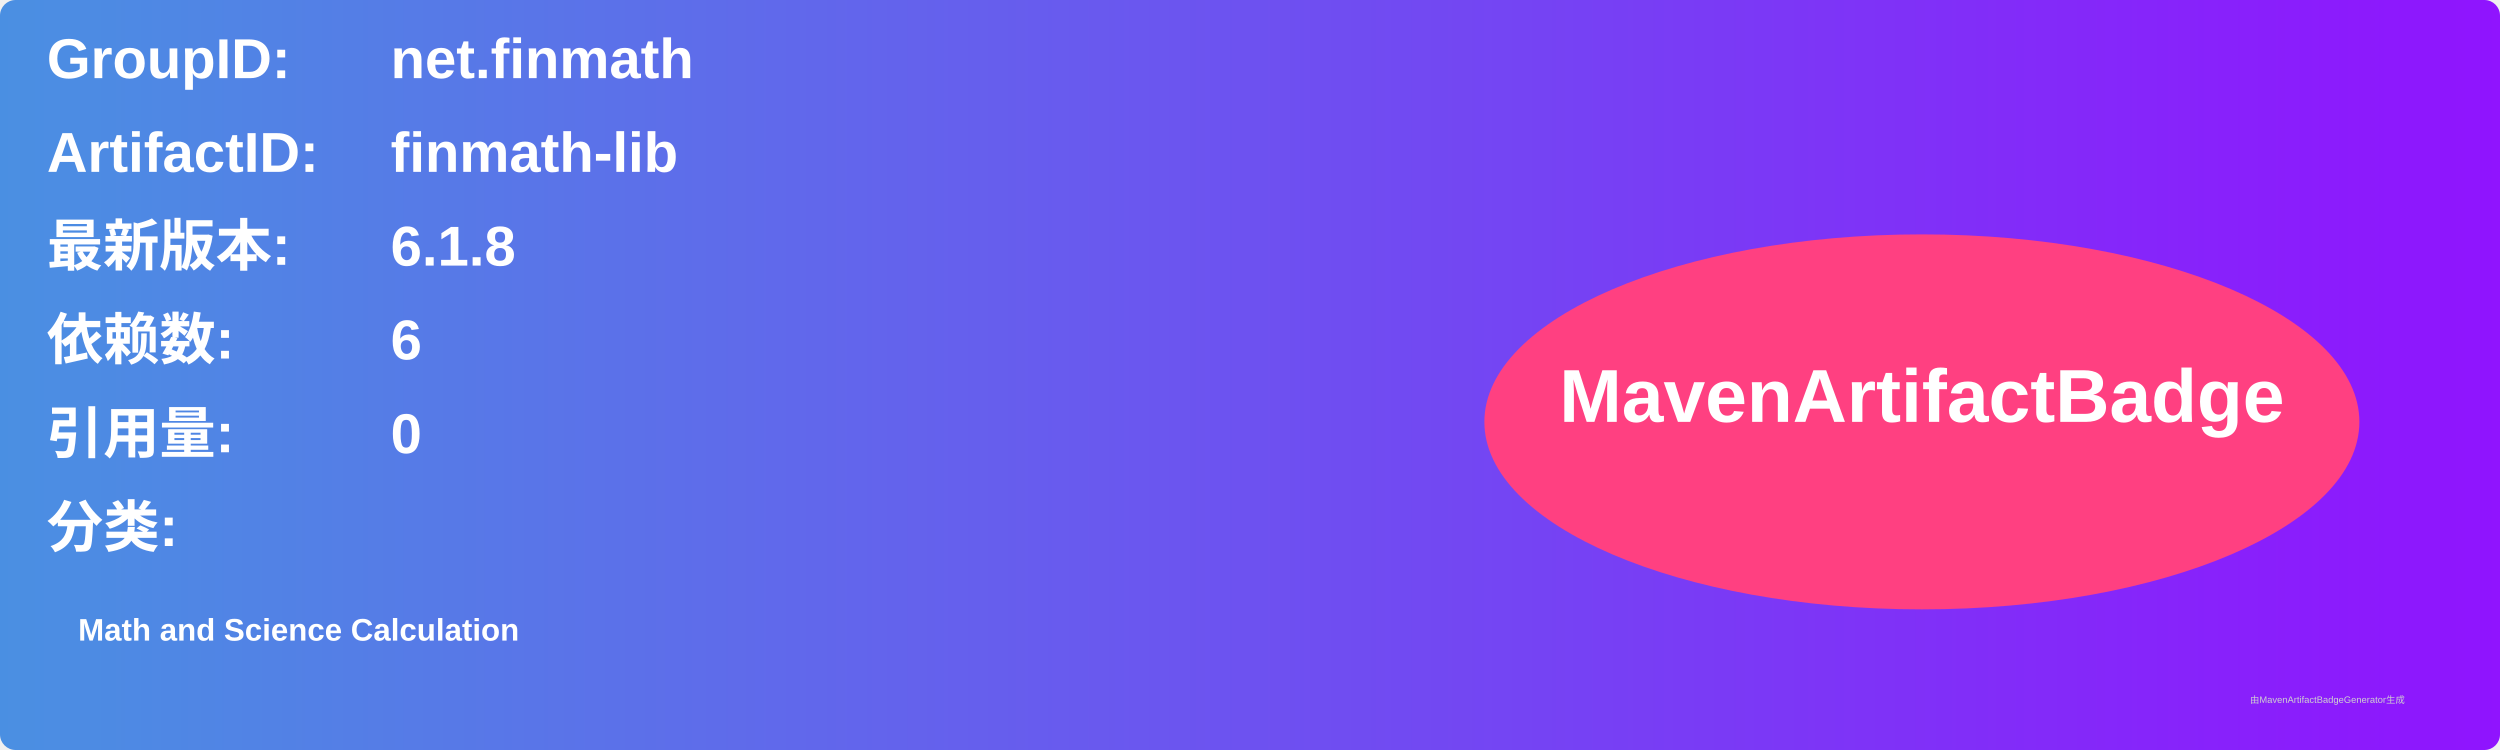
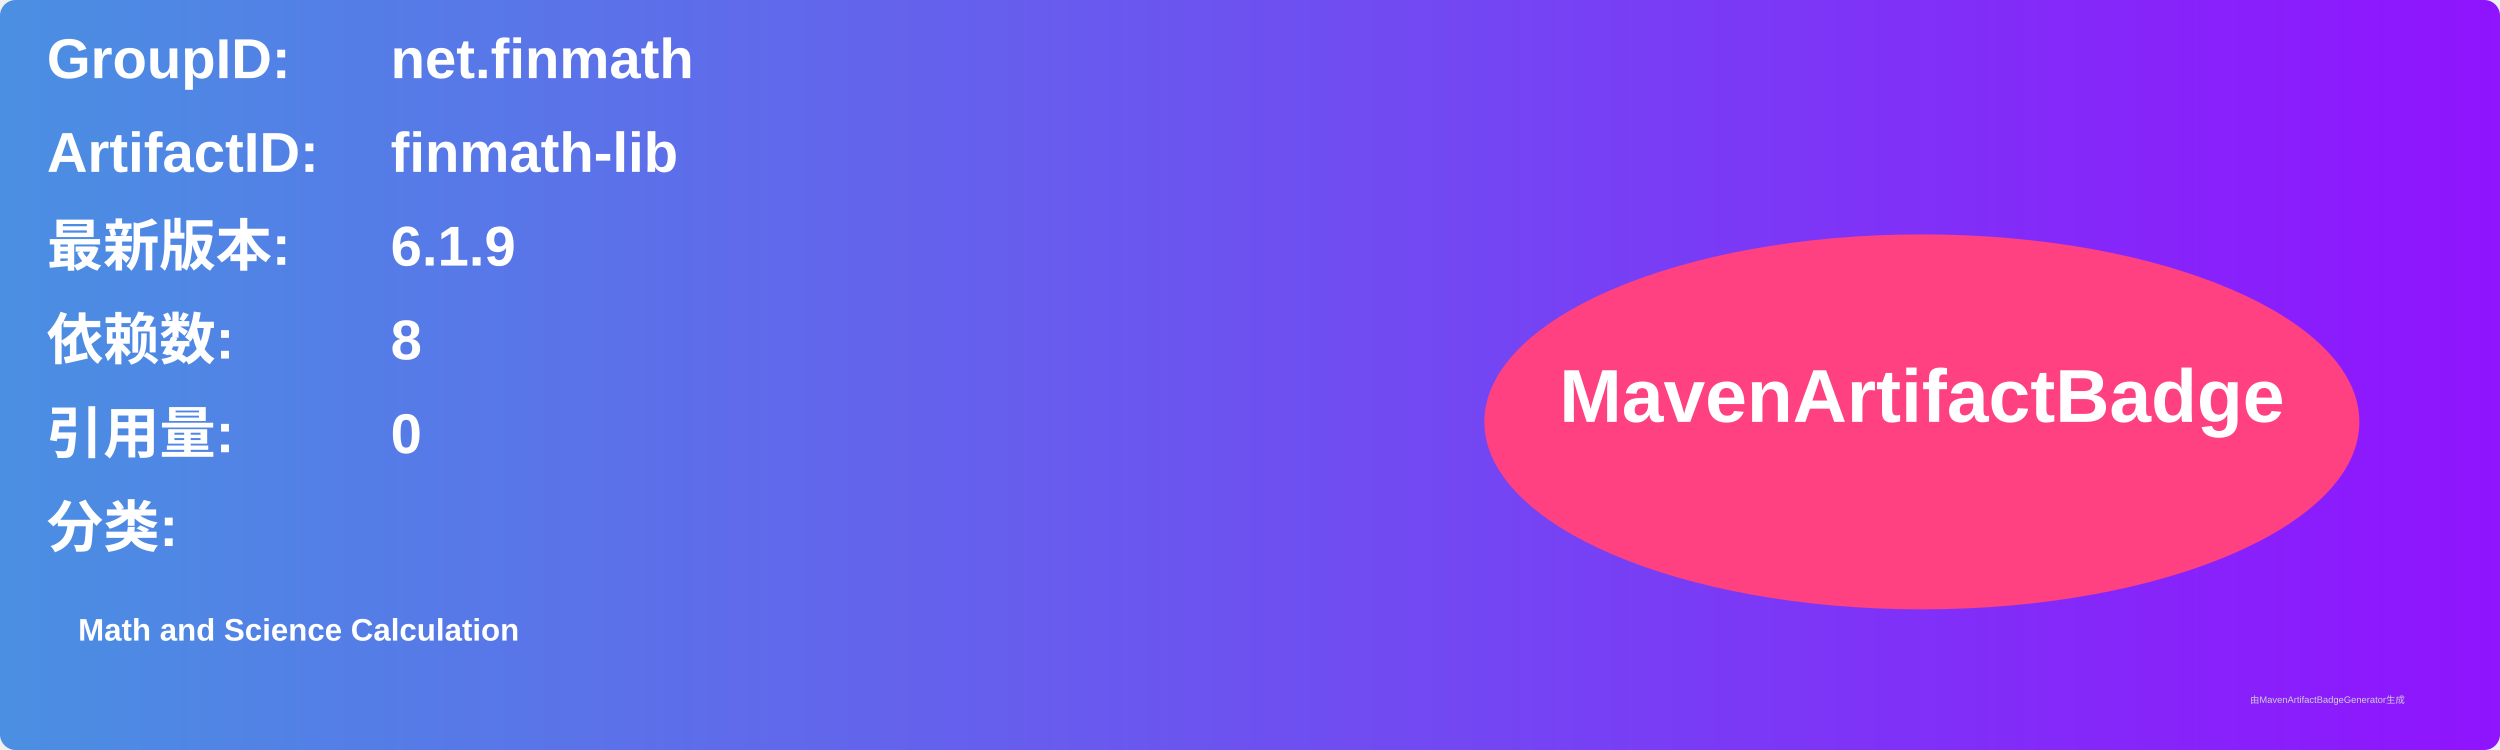
<svg xmlns="http://www.w3.org/2000/svg" width="800" height="240" viewBox="0 0 800 240">
  <linearGradient id="grad" x1="0%" y1="0%" x2="100%" y2="0%">
    <stop offset="0%" stop-color="#4a90e2" />
    <stop offset="100%" stop-color="#9013fe" />
  </linearGradient>
  <rect width="100%" height="100%" rx="5" ry="5" fill="url(#grad)" />
  <g transform="translate(15, 15)">
    <text x="0" y="10" font-family="Arial" font-size="18" fill="white" font-weight="bold" width="260">GroupID:</text>
    <text x="110" y="10" font-family="Arial" font-size="18" fill="white" font-weight="bold" width="460">net.finmath</text>
    <text x="0" y="40" font-family="Arial" font-size="18" fill="white" font-weight="bold" width="260">ArtifactID:</text>
    <text x="110" y="40" font-family="Arial" font-size="18" fill="white" font-weight="bold" width="460">finmath-lib</text>
    <text x="0" y="70" font-family="Arial" font-size="18" fill="white" font-weight="bold">最新版本:</text>
    <text x="110" y="70" font-family="Arial" font-size="18" fill="white" font-weight="bold">
-       <tspan font-weight="bold">6.1.8</tspan>
+       <tspan font-weight="bold">6.1.9</tspan>
    </text>
    <text x="0" y="100" font-family="Arial" font-size="18" fill="white" font-weight="bold">依赖数: </text>
    <text x="110" y="100" font-family="Arial" font-size="18" fill="white">
-       <tspan font-weight="bold">6</tspan>
+       <tspan font-weight="bold">8</tspan>
    </text>
    <text x="0" y="130" font-family="Arial" font-size="18" fill="white" font-weight="bold">引用量: </text>
    <text x="110" y="130" font-family="Arial" font-size="18" fill="white">
      <tspan font-weight="bold">0</tspan>
    </text>
    <text x="0" y="160" font-family="Arial" font-size="18" fill="white" font-weight="bold">分类:</text>
    <text x="10" y="190" font-family="Arial" font-size="10" fill="white">
      <tspan font-weight="bold">Math and Science Calculation</tspan>
    </text>
    <ellipse cx="600" cy="120" rx="140" ry="60" fill="#ff4081" />
    <text x="600" y="120" text-anchor="middle" font-family="Arial" font-size="24" fill="white" font-weight="bold">MavenArtifactBadge</text>
  </g>
  <text x="720" y="225" font-family="Arial" font-size="3" fill="#d0d0d0">由MavenArtifactBadgeGenerator生成</text>
</svg>
